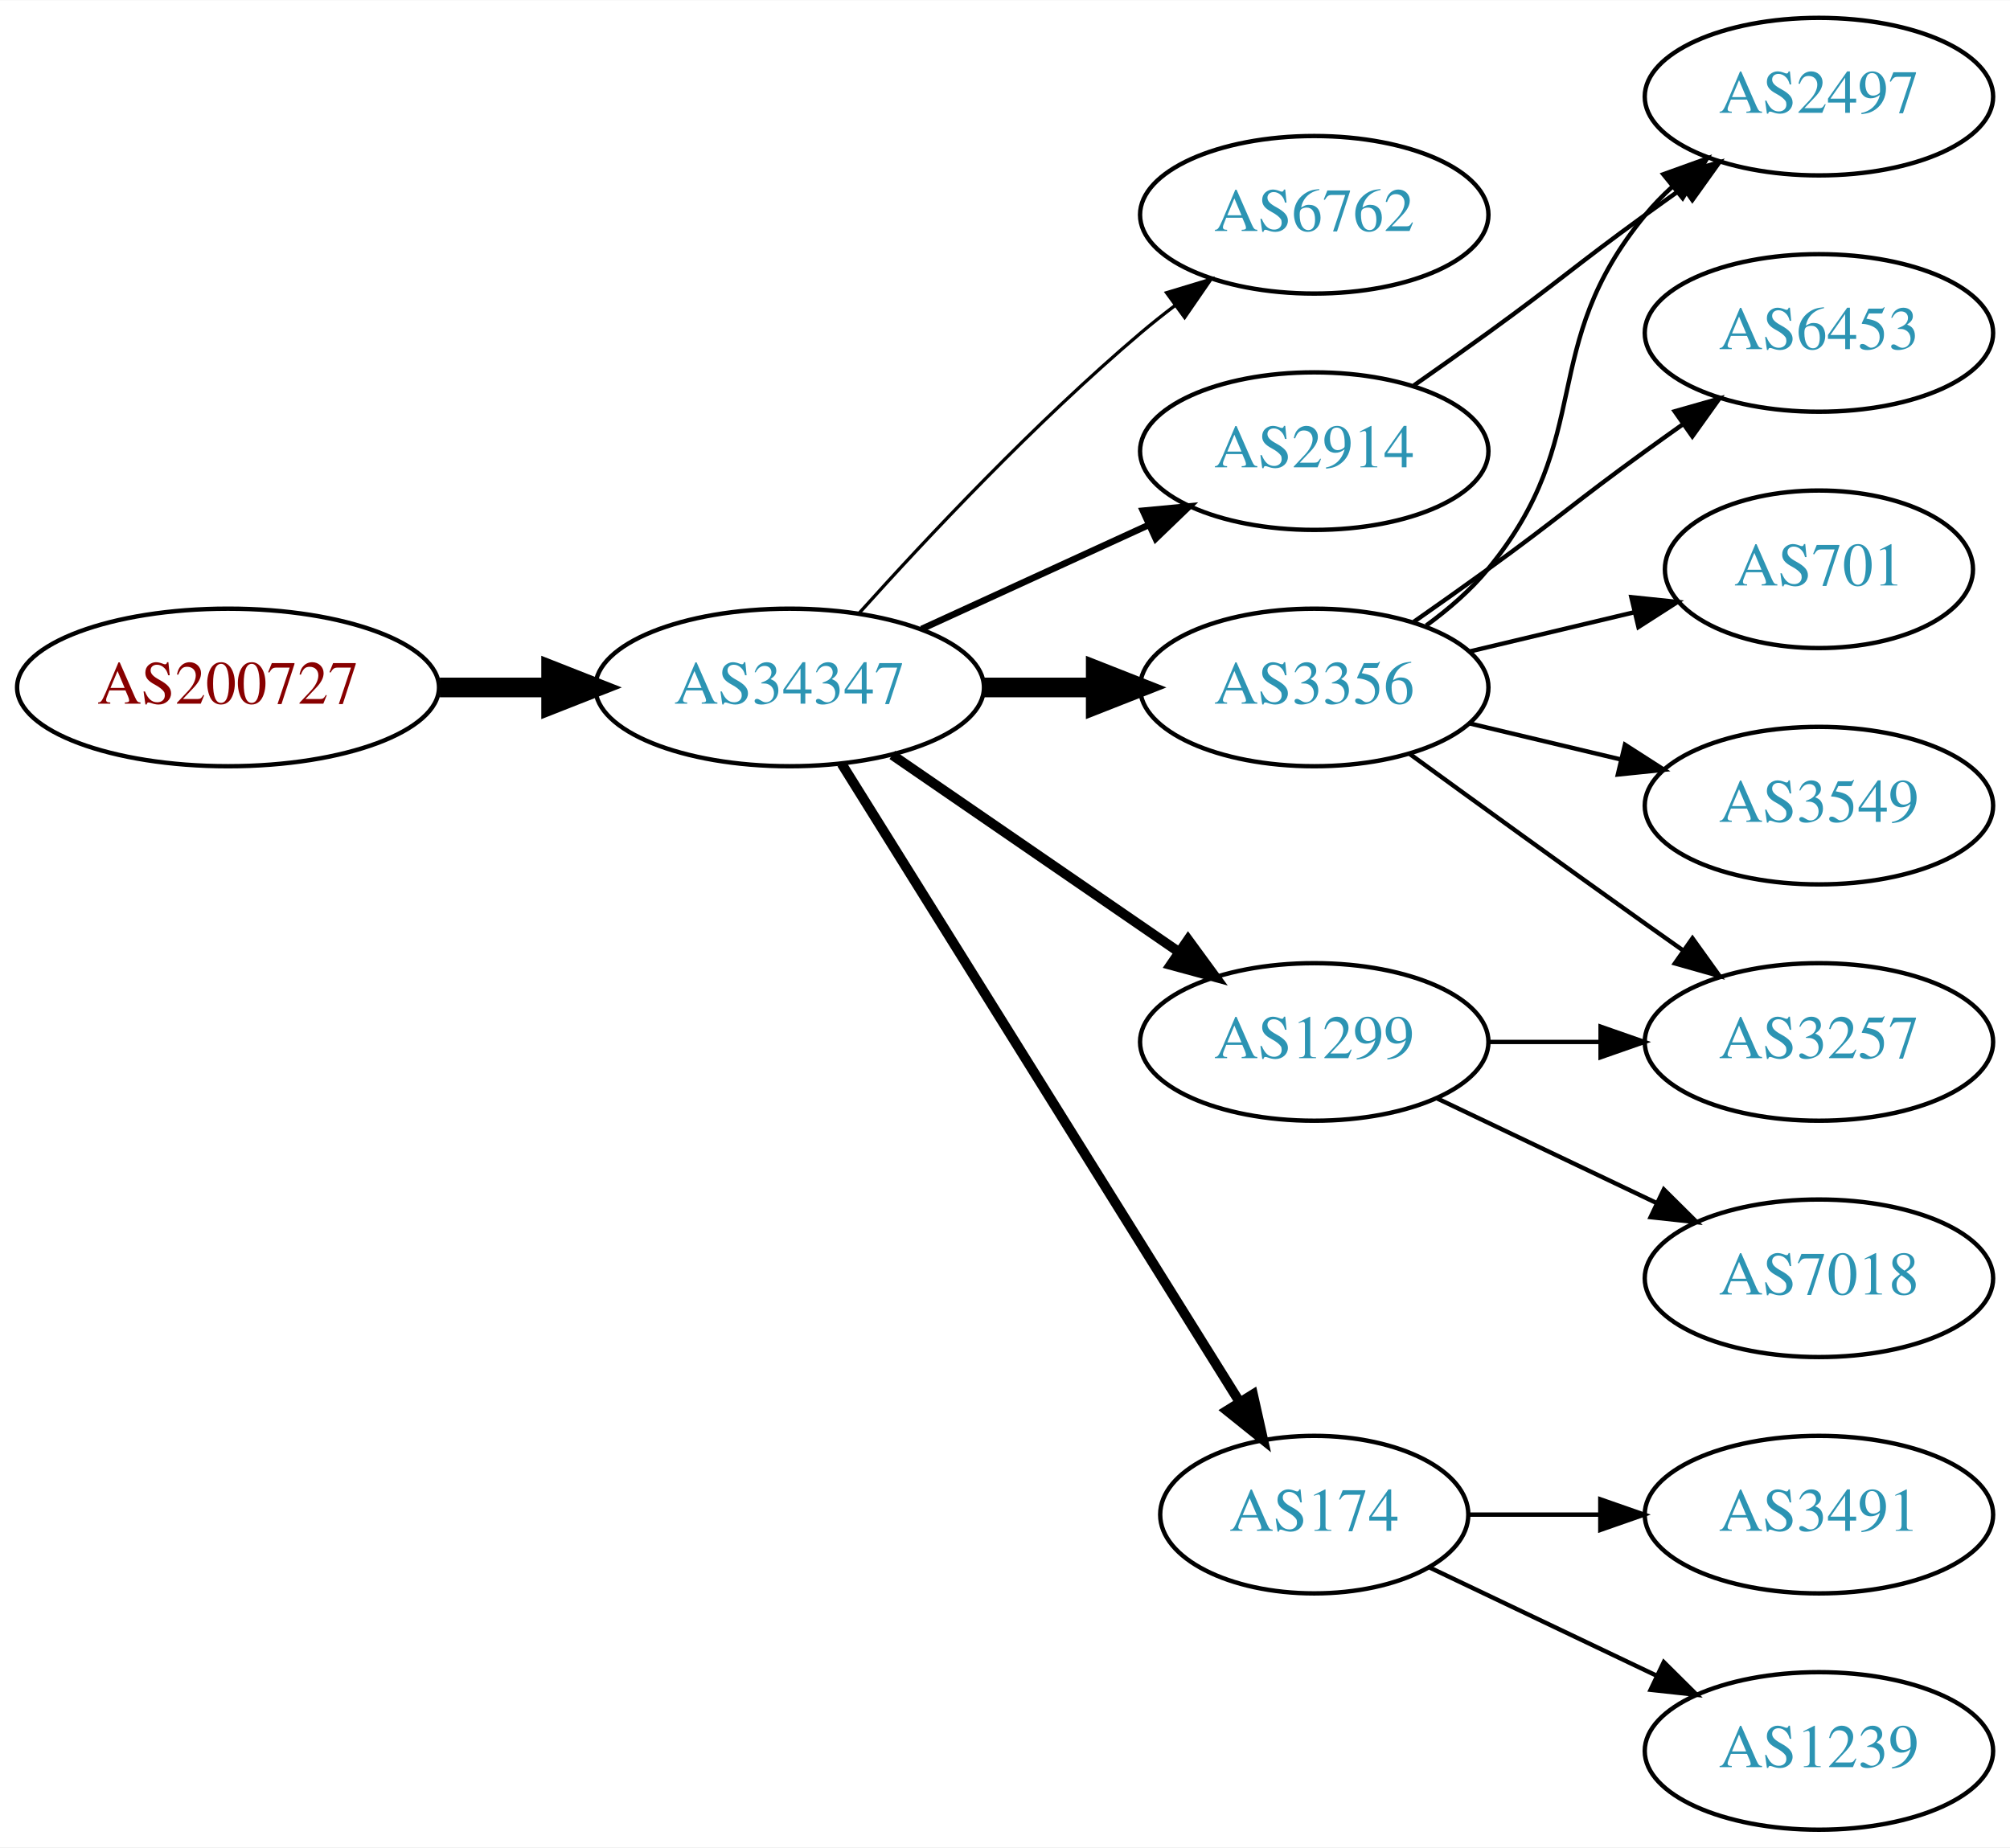
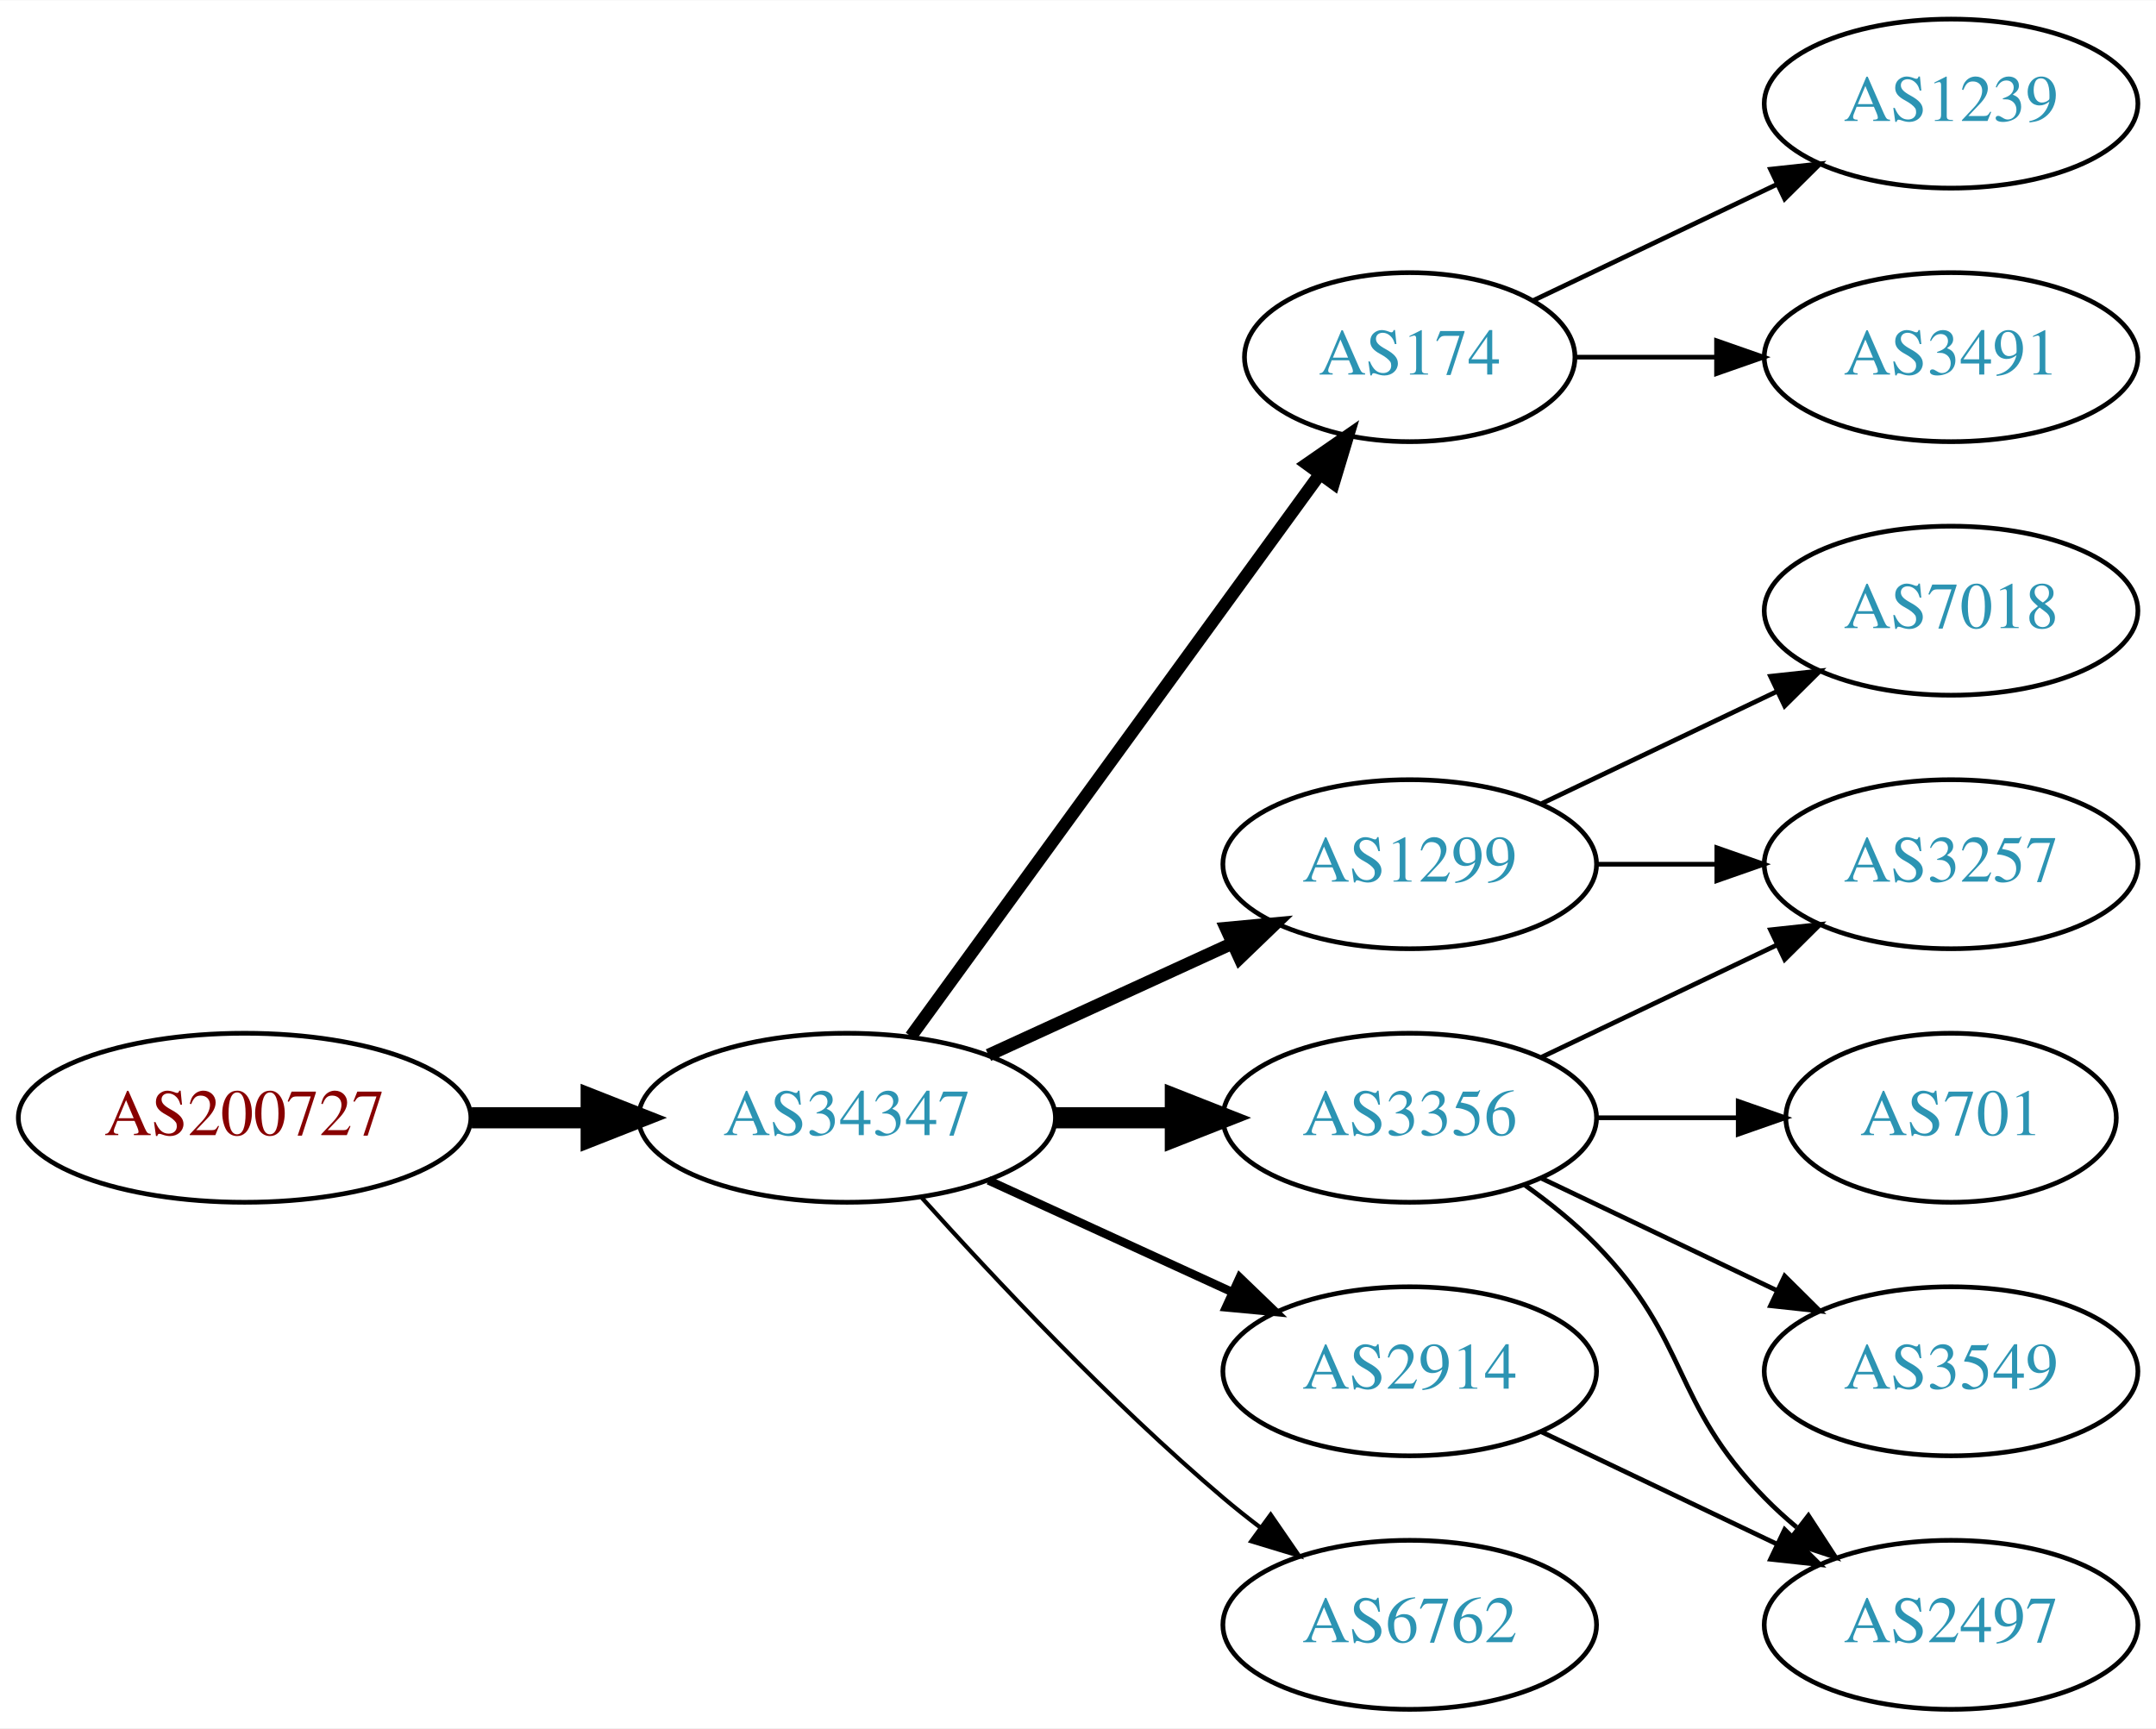
- <svg xmlns="http://www.w3.org/2000/svg" xmlns:xlink="http://www.w3.org/1999/xlink" width="459pt" height="422pt" viewBox="0.00 0.00 459.17 422.00">
-   <g id="graph0" class="graph" transform="scale(1 1) rotate(0) translate(4 418)">
-     <polygon fill="white" stroke="none" points="-4,4 -4,-418 455.17,-418 455.17,4 -4,4" />
+ <svg xmlns="http://www.w3.org/2000/svg" xmlns:xlink="http://www.w3.org/1999/xlink" width="459pt" height="368pt" viewBox="0.00 0.00 459.17 368.00">
+   <g id="graph0" class="graph" transform="scale(1 1) rotate(0) translate(4 364)">
+     <polygon fill="white" stroke="none" points="-4,4 -4,-364 455.17,-364 455.17,4 -4,4" />
    <g id="node1" class="node">
      <g id="a_node1">
        <a xlink:href="/asn/200727" xlink:title="AS200727 ~ Kommunalbetriebe Rinn GmbH [AT]">
-           <ellipse fill="#ffffff" stroke="black" cx="48.096" cy="-261" rx="48.192" ry="18" />
-           <text text-anchor="middle" x="48.096" y="-257.3" font-family="Times,serif" font-size="14.00" fill="#880000">AS200727</text>
+           <ellipse fill="#ffffff" stroke="black" cx="48.096" cy="-126" rx="48.192" ry="18" />
+           <text text-anchor="middle" x="48.096" y="-122.3" font-family="Times,serif" font-size="14.00" fill="#880000">AS200727</text>
        </a>
      </g>
    </g>
    <g id="node2" class="node">
      <g id="a_node2">
        <a xlink:href="/asn/34347" xlink:title="AS34347 ~ HALLAG Kommunal GmbH [AT]">
-           <ellipse fill="#ffffff" stroke="black" cx="176.388" cy="-261" rx="44.393" ry="18" />
-           <text text-anchor="middle" x="176.388" y="-257.3" font-family="Times,serif" font-size="14.00" fill="#2c94b3">AS34347</text>
+           <ellipse fill="#ffffff" stroke="black" cx="176.388" cy="-126" rx="44.393" ry="18" />
+           <text text-anchor="middle" x="176.388" y="-122.3" font-family="Times,serif" font-size="14.00" fill="#2c94b3">AS34347</text>
        </a>
      </g>
    </g>
    <g id="edge1" class="edge">
-       <path fill="none" stroke="black" stroke-width="4.5" d="M96.481,-261C104.742,-261 113.386,-261 121.799,-261" />
-       <polygon fill="black" stroke="black" stroke-width="4.5" points="121.904,-264.938 131.904,-261 121.904,-257.063 121.904,-264.938" />
+       <path fill="none" stroke="black" stroke-width="4.5" d="M96.481,-126C104.742,-126 113.386,-126 121.799,-126" />
+       <polygon fill="black" stroke="black" stroke-width="4.5" points="121.904,-129.938 131.904,-126 121.904,-122.063 121.904,-129.938" />
    </g>
    <g id="node3" class="node">
      <g id="a_node3">
-         <a xlink:href="/asn/6762" xlink:title="AS6762 ~ TELECOM ITALIA SPARKLE S.p.A. [IT]">
-           <ellipse fill="#ffffff" stroke="black" cx="296.23" cy="-369" rx="39.794" ry="18" />
-           <text text-anchor="middle" x="296.23" y="-365.3" font-family="Times,serif" font-size="14.00" fill="#2c94b3">AS6762</text>
-         </a>
-       </g>
-     </g>
-     <g id="edge2" class="edge">
-       <path fill="none" stroke="black" stroke-width="0.75" d="M192.32,-278.044C207.646,-295.097 232.582,-321.65 256.584,-342 259.081,-344.117 261.741,-346.232 264.453,-348.293" />
-       <polygon fill="black" stroke="black" stroke-width="0.75" points="262.489,-351.194 272.629,-354.266 266.619,-345.541 262.489,-351.194" />
-     </g>
-     <g id="node4" class="node">
-       <g id="a_node4">
-         <a xlink:href="/asn/2914" xlink:title="AS2914 ~ NTT America, Inc. [US]">
-           <ellipse fill="#ffffff" stroke="black" cx="296.23" cy="-315" rx="39.794" ry="18" />
-           <text text-anchor="middle" x="296.23" y="-311.3" font-family="Times,serif" font-size="14.00" fill="#2c94b3">AS2914</text>
-         </a>
-       </g>
-     </g>
-     <g id="edge3" class="edge">
-       <path fill="none" stroke="black" stroke-width="1.5" d="M206.517,-274.348C222.128,-281.502 241.526,-290.391 258.198,-298.03" />
-       <polygon fill="black" stroke="black" stroke-width="1.5" points="257.101,-301.378 267.65,-302.362 260.017,-295.014 257.101,-301.378" />
-     </g>
-     <g id="node5" class="node">
-       <g id="a_node5">
-         <a xlink:href="/asn/3356" xlink:title="AS3356 ~ Level 3 Parent, LLC [US]">
-           <ellipse fill="#ffffff" stroke="black" cx="296.23" cy="-261" rx="39.794" ry="18" />
-           <text text-anchor="middle" x="296.23" y="-257.3" font-family="Times,serif" font-size="14.00" fill="#2c94b3">AS3356</text>
-         </a>
-       </g>
-     </g>
-     <g id="edge4" class="edge">
-       <path fill="none" stroke="black" stroke-width="4.5" d="M220.599,-261C228.911,-261 237.674,-261 246.156,-261" />
-       <polygon fill="black" stroke="black" stroke-width="4.5" points="246.315,-264.938 256.315,-261 246.315,-257.063 246.315,-264.938" />
-     </g>
-     <g id="node6" class="node">
-       <g id="a_node6">
        <a xlink:href="/asn/1299" xlink:title="AS1299 ~ Telia Carrier [EU]">
          <ellipse fill="#ffffff" stroke="black" cx="296.23" cy="-180" rx="39.794" ry="18" />
          <text text-anchor="middle" x="296.23" y="-176.3" font-family="Times,serif" font-size="14.00" fill="#2c94b3">AS1299</text>
        </a>
      </g>
    </g>
+     <g id="edge2" class="edge">
+       <path fill="none" stroke="black" stroke-width="2.7" d="M206.517,-139.348C222.128,-146.502 241.526,-155.391 258.198,-163.03" />
+       <polygon fill="black" stroke="black" stroke-width="2.7" points="257.101,-166.378 267.65,-167.362 260.017,-160.014 257.101,-166.378" />
+     </g>
+     <g id="node4" class="node">
+       <g id="a_node4">
+         <a xlink:href="/asn/174" xlink:title="AS174 ~ Cogent Communications [US]">
+           <ellipse fill="#ffffff" stroke="black" cx="296.23" cy="-288" rx="35.194" ry="18" />
+           <text text-anchor="middle" x="296.23" y="-284.3" font-family="Times,serif" font-size="14.00" fill="#2c94b3">AS174</text>
+         </a>
+       </g>
+     </g>
+     <g id="edge3" class="edge">
+       <path fill="none" stroke="black" stroke-width="2.7" d="M189.999,-143.337C210.929,-172.109 252.919,-229.834 277.049,-263.007" />
+       <polygon fill="black" stroke="black" stroke-width="2.7" points="274.35,-265.245 283.063,-271.273 280.011,-261.128 274.35,-265.245" />
+     </g>
+     <g id="node5" class="node">
+       <g id="a_node5">
+         <a xlink:href="/asn/3356" xlink:title="AS3356 ~ Level 3 Parent, LLC [US]">
+           <ellipse fill="#ffffff" stroke="black" cx="296.23" cy="-126" rx="39.794" ry="18" />
+           <text text-anchor="middle" x="296.23" y="-122.3" font-family="Times,serif" font-size="14.00" fill="#2c94b3">AS3356</text>
+         </a>
+       </g>
+     </g>
+     <g id="edge4" class="edge">
+       <path fill="none" stroke="black" stroke-width="4.5" d="M220.599,-126C228.911,-126 237.674,-126 246.156,-126" />
+       <polygon fill="black" stroke="black" stroke-width="4.5" points="246.315,-129.938 256.315,-126 246.315,-122.063 246.315,-129.938" />
+     </g>
+     <g id="node6" class="node">
+       <g id="a_node6">
+         <a xlink:href="/asn/2914" xlink:title="AS2914 ~ NTT America, Inc. [US]">
+           <ellipse fill="#ffffff" stroke="black" cx="296.23" cy="-72" rx="39.794" ry="18" />
+           <text text-anchor="middle" x="296.23" y="-68.3" font-family="Times,serif" font-size="14.00" fill="#2c94b3">AS2914</text>
+         </a>
+       </g>
+     </g>
    <g id="edge5" class="edge">
-       <path fill="none" stroke="black" stroke-width="2.25" d="M199.83,-245.574C218.412,-232.802 244.972,-214.545 265.352,-200.537" />
-       <polygon fill="black" stroke="black" stroke-width="2.25" points="267.408,-203.371 273.666,-194.822 263.443,-197.602 267.408,-203.371" />
+       <path fill="none" stroke="black" stroke-width="1.8" d="M206.517,-112.652C222.128,-105.498 241.526,-96.609 258.198,-88.969" />
+       <polygon fill="black" stroke="black" stroke-width="1.8" points="260.017,-91.986 267.65,-84.638 257.101,-85.622 260.017,-91.986" />
    </g>
    <g id="node7" class="node">
      <g id="a_node7">
-         <a xlink:href="/asn/174" xlink:title="AS174 ~ Cogent Communications [US]">
-           <ellipse fill="#ffffff" stroke="black" cx="296.23" cy="-72" rx="35.194" ry="18" />
-           <text text-anchor="middle" x="296.23" y="-68.3" font-family="Times,serif" font-size="14.00" fill="#2c94b3">AS174</text>
+         <a xlink:href="/asn/6762" xlink:title="AS6762 ~ TELECOM ITALIA SPARKLE S.p.A. [IT]">
+           <ellipse fill="#ffffff" stroke="black" cx="296.23" cy="-18" rx="39.794" ry="18" />
+           <text text-anchor="middle" x="296.23" y="-14.3" font-family="Times,serif" font-size="14.00" fill="#2c94b3">AS6762</text>
        </a>
      </g>
    </g>
    <g id="edge6" class="edge">
-       <path fill="none" stroke="black" stroke-width="2.25" d="M188.263,-243.558C209.099,-210.141 254.738,-136.943 279.121,-97.837" />
-       <polygon fill="black" stroke="black" stroke-width="2.25" points="282.231,-99.464 284.551,-89.127 276.291,-95.761 282.231,-99.464" />
+       <path fill="none" stroke="black" stroke-width="0.9" d="M192.32,-108.956C207.646,-91.903 232.582,-65.35 256.584,-45 259.081,-42.883 261.741,-40.768 264.453,-38.707" />
+       <polygon fill="black" stroke="black" stroke-width="0.9" points="266.619,-41.459 272.629,-32.734 262.489,-35.806 266.619,-41.459" />
    </g>
-     <g id="node12" class="node">
-       <g id="a_node12">
-         <a xlink:href="/asn/2497" xlink:title="AS2497 ~ Internet Initiative Japan Inc. [JP]">
-           <ellipse fill="#ffffff" stroke="black" cx="411.523" cy="-396" rx="39.794" ry="18" />
-           <text text-anchor="middle" x="411.523" y="-392.3" font-family="Times,serif" font-size="14.00" fill="#2c94b3">AS2497</text>
-         </a>
-       </g>
-     </g>
-     <g id="edge16" class="edge">
-       <path fill="none" stroke="black" d="M318.987,-330.009C324.522,-333.879 330.44,-338.064 335.877,-342 352.076,-353.729 355.677,-357.271 371.877,-369 374.68,-371.029 377.611,-373.125 380.552,-375.21" />
-       <polygon fill="black" stroke="black" points="378.574,-378.097 388.766,-380.991 382.603,-372.373 378.574,-378.097" />
-     </g>
-     <g id="node8" class="node">
-       <g id="a_node8">
-         <a xlink:href="/asn/6453" xlink:title="AS6453 ~ TATA COMMUNICATIONS (AMERICA) INC [US]">
-           <ellipse fill="#ffffff" stroke="black" cx="411.523" cy="-342" rx="39.794" ry="18" />
-           <text text-anchor="middle" x="411.523" y="-338.3" font-family="Times,serif" font-size="14.00" fill="#2c94b3">AS6453</text>
-         </a>
-       </g>
-     </g>
-     <g id="edge7" class="edge">
-       <path fill="none" stroke="black" d="M318.987,-276.009C324.522,-279.879 330.44,-284.064 335.877,-288 352.076,-299.729 355.677,-303.271 371.877,-315 374.68,-317.029 377.611,-319.125 380.552,-321.21" />
-       <polygon fill="black" stroke="black" points="378.574,-324.097 388.766,-326.991 382.603,-318.373 378.574,-324.097" />
-     </g>
-     <g id="node9" class="node">
-       <g id="a_node9">
+     <g id="node10" class="node">
+       <g id="a_node10">
        <a xlink:href="/asn/3257" xlink:title="AS3257 ~ GTT [DE]">
          <ellipse fill="#ffffff" stroke="black" cx="411.523" cy="-180" rx="39.794" ry="18" />
          <text text-anchor="middle" x="411.523" y="-176.3" font-family="Times,serif" font-size="14.00" fill="#2c94b3">AS3257</text>
        </a>
      </g>
    </g>
-     <g id="edge8" class="edge">
-       <path fill="none" stroke="black" d="M318.078,-245.778C333.012,-234.909 353.626,-219.975 371.877,-207 374.697,-204.995 377.64,-202.915 380.588,-200.841" />
-       <polygon fill="black" stroke="black" points="382.634,-203.681 388.813,-195.074 378.616,-197.95 382.634,-203.681" />
-     </g>
-     <g id="node10" class="node">
-       <g id="a_node10">
-         <a xlink:href="/asn/701" xlink:title="AS701 ~ UUNET [US]">
-           <ellipse fill="#ffffff" stroke="black" cx="411.523" cy="-288" rx="35.194" ry="18" />
-           <text text-anchor="middle" x="411.523" y="-284.3" font-family="Times,serif" font-size="14.00" fill="#2c94b3">AS701</text>
-         </a>
-       </g>
-     </g>
    <g id="edge9" class="edge">
-       <path fill="none" stroke="black" d="M331.837,-269.248C343.632,-272.058 356.937,-275.229 369.204,-278.153" />
-       <polygon fill="black" stroke="black" points="368.67,-281.624 379.209,-280.537 370.293,-274.814 368.67,-281.624" />
+       <path fill="none" stroke="black" d="M335.902,-180C344.105,-180 352.869,-180 361.401,-180" />
+       <polygon fill="black" stroke="black" points="361.641,-183.5 371.641,-180 361.641,-176.5 361.641,-183.5" />
    </g>
    <g id="node11" class="node">
      <g id="a_node11">
-         <a xlink:href="/asn/3549" xlink:title="AS3549 ~ Level 3 Parent, LLC [US]">
+         <a xlink:href="/asn/7018" xlink:title="AS7018 ~ AT&amp;T Services, Inc. [US]">
          <ellipse fill="#ffffff" stroke="black" cx="411.523" cy="-234" rx="39.794" ry="18" />
-           <text text-anchor="middle" x="411.523" y="-230.3" font-family="Times,serif" font-size="14.00" fill="#2c94b3">AS3549</text>
+           <text text-anchor="middle" x="411.523" y="-230.3" font-family="Times,serif" font-size="14.00" fill="#2c94b3">AS7018</text>
        </a>
      </g>
    </g>
    <g id="edge10" class="edge">
-       <path fill="none" stroke="black" d="M331.837,-252.752C342.709,-250.162 354.863,-247.265 366.305,-244.538" />
-       <polygon fill="black" stroke="black" points="367.212,-247.92 376.128,-242.197 365.589,-241.111 367.212,-247.92" />
+       <path fill="none" stroke="black" d="M324.367,-192.934C339.361,-200.081 358.182,-209.052 374.405,-216.785" />
+       <polygon fill="black" stroke="black" points="373.075,-220.028 383.608,-221.171 376.087,-213.709 373.075,-220.028" />
+     </g>
+     <g id="node8" class="node">
+       <g id="a_node8">
+         <a xlink:href="/asn/3491" xlink:title="AS3491 ~ PCCW Global, Inc. [US]">
+           <ellipse fill="#ffffff" stroke="black" cx="411.523" cy="-288" rx="39.794" ry="18" />
+           <text text-anchor="middle" x="411.523" y="-284.3" font-family="Times,serif" font-size="14.00" fill="#2c94b3">AS3491</text>
+         </a>
+       </g>
+     </g>
+     <g id="edge7" class="edge">
+       <path fill="none" stroke="black" d="M331.529,-288C340.906,-288 351.257,-288 361.291,-288" />
+       <polygon fill="black" stroke="black" points="361.58,-291.5 371.58,-288 361.58,-284.5 361.58,-291.5" />
+     </g>
+     <g id="node9" class="node">
+       <g id="a_node9">
+         <a xlink:href="/asn/1239" xlink:title="AS1239 ~ Sprint [US]">
+           <ellipse fill="#ffffff" stroke="black" cx="411.523" cy="-342" rx="39.794" ry="18" />
+           <text text-anchor="middle" x="411.523" y="-338.3" font-family="Times,serif" font-size="14.00" fill="#2c94b3">AS1239</text>
+         </a>
+       </g>
+     </g>
+     <g id="edge8" class="edge">
+       <path fill="none" stroke="black" d="M322.655,-300.119C337.958,-307.413 357.681,-316.814 374.563,-324.86" />
+       <polygon fill="black" stroke="black" points="373.071,-328.026 383.604,-329.169 376.082,-321.707 373.071,-328.026" />
+     </g>
+     <g id="edge14" class="edge">
+       <path fill="none" stroke="black" d="M324.367,-138.934C339.361,-146.081 358.182,-155.052 374.405,-162.785" />
+       <polygon fill="black" stroke="black" points="373.075,-166.028 383.608,-167.171 376.087,-159.709 373.075,-166.028" />
+     </g>
+     <g id="node12" class="node">
+       <g id="a_node12">
+         <a xlink:href="/asn/3549" xlink:title="AS3549 ~ Level 3 Parent, LLC [US]">
+           <ellipse fill="#ffffff" stroke="black" cx="411.523" cy="-72" rx="39.794" ry="18" />
+           <text text-anchor="middle" x="411.523" y="-68.3" font-family="Times,serif" font-size="14.00" fill="#2c94b3">AS3549</text>
+         </a>
+       </g>
    </g>
    <g id="edge11" class="edge">
-       <path fill="none" stroke="black" d="M321.811,-275.156C326.905,-278.872 331.919,-283.201 335.877,-288 360.941,-318.394 346.812,-338.606 371.877,-369 373.732,-371.25 375.819,-373.396 378.038,-375.424" />
-       <polygon fill="black" stroke="black" points="375.973,-378.256 385.942,-381.844 380.386,-372.823 375.973,-378.256" />
-     </g>
-     <g id="edge13" class="edge">
-       <path fill="none" stroke="black" d="M335.902,-180C344.105,-180 352.869,-180 361.401,-180" />
-       <polygon fill="black" stroke="black" points="361.641,-183.5 371.641,-180 361.641,-176.5 361.641,-183.5" />
+       <path fill="none" stroke="black" d="M324.367,-113.066C339.361,-105.919 358.182,-96.948 374.405,-89.215" />
+       <polygon fill="black" stroke="black" points="376.087,-92.291 383.608,-84.829 373.075,-85.972 376.087,-92.291" />
    </g>
    <g id="node13" class="node">
      <g id="a_node13">
-         <a xlink:href="/asn/7018" xlink:title="AS7018 ~ AT&amp;T Services, Inc. [US]">
-           <ellipse fill="#ffffff" stroke="black" cx="411.523" cy="-126" rx="39.794" ry="18" />
-           <text text-anchor="middle" x="411.523" y="-122.3" font-family="Times,serif" font-size="14.00" fill="#2c94b3">AS7018</text>
+         <a xlink:href="/asn/2497" xlink:title="AS2497 ~ Internet Initiative Japan Inc. [JP]">
+           <ellipse fill="#ffffff" stroke="black" cx="411.523" cy="-18" rx="39.794" ry="18" />
+           <text text-anchor="middle" x="411.523" y="-14.3" font-family="Times,serif" font-size="14.00" fill="#2c94b3">AS2497</text>
        </a>
      </g>
    </g>
    <g id="edge12" class="edge">
-       <path fill="none" stroke="black" d="M324.367,-167.066C339.361,-159.919 358.182,-150.948 374.405,-143.215" />
-       <polygon fill="black" stroke="black" points="376.087,-146.291 383.608,-138.829 373.075,-139.972 376.087,-146.291" />
+       <path fill="none" stroke="black" d="M320.824,-111.611C326.08,-107.852 331.412,-103.563 335.877,-99 356.049,-78.383 351.704,-65.617 371.877,-45 373.969,-42.861 376.253,-40.782 378.63,-38.79" />
+       <polygon fill="black" stroke="black" points="381.148,-41.268 386.929,-32.389 376.873,-35.725 381.148,-41.268" />
    </g>
    <g id="node14" class="node">
      <g id="a_node14">
-         <a xlink:href="/asn/3491" xlink:title="AS3491 ~ PCCW Global, Inc. [US]">
-           <ellipse fill="#ffffff" stroke="black" cx="411.523" cy="-72" rx="39.794" ry="18" />
-           <text text-anchor="middle" x="411.523" y="-68.3" font-family="Times,serif" font-size="14.00" fill="#2c94b3">AS3491</text>
+         <a xlink:href="/asn/701" xlink:title="AS701 ~ UUNET [US]">
+           <ellipse fill="#ffffff" stroke="black" cx="411.523" cy="-126" rx="35.194" ry="18" />
+           <text text-anchor="middle" x="411.523" y="-122.3" font-family="Times,serif" font-size="14.00" fill="#2c94b3">AS701</text>
        </a>
      </g>
    </g>
-     <g id="edge14" class="edge">
-       <path fill="none" stroke="black" d="M331.529,-72C340.906,-72 351.257,-72 361.291,-72" />
-       <polygon fill="black" stroke="black" points="361.58,-75.5 371.58,-72 361.58,-68.5 361.58,-75.5" />
-     </g>
-     <g id="node15" class="node">
-       <g id="a_node15">
-         <a xlink:href="/asn/1239" xlink:title="AS1239 ~ Sprint [US]">
-           <ellipse fill="#ffffff" stroke="black" cx="411.523" cy="-18" rx="39.794" ry="18" />
-           <text text-anchor="middle" x="411.523" y="-14.3" font-family="Times,serif" font-size="14.00" fill="#2c94b3">AS1239</text>
-         </a>
-       </g>
+     <g id="edge13" class="edge">
+       <path fill="none" stroke="black" d="M335.902,-126C345.608,-126 356.098,-126 366.061,-126" />
+       <polygon fill="black" stroke="black" points="366.198,-129.5 376.198,-126 366.198,-122.5 366.198,-129.5" />
    </g>
    <g id="edge15" class="edge">
-       <path fill="none" stroke="black" d="M322.655,-59.881C337.958,-52.587 357.681,-43.187 374.563,-35.14" />
-       <polygon fill="black" stroke="black" points="376.082,-38.293 383.604,-30.831 373.071,-31.974 376.082,-38.293" />
+       <path fill="none" stroke="black" d="M324.367,-59.066C339.361,-51.919 358.182,-42.948 374.405,-35.215" />
+       <polygon fill="black" stroke="black" points="376.087,-38.291 383.608,-30.829 373.075,-31.972 376.087,-38.291" />
    </g>
  </g>
</svg>
